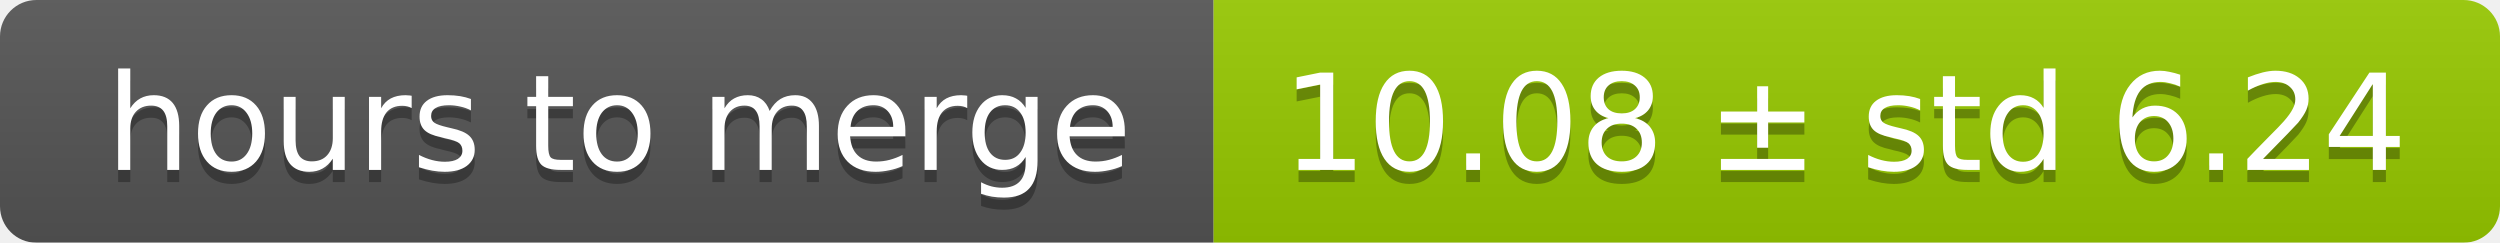
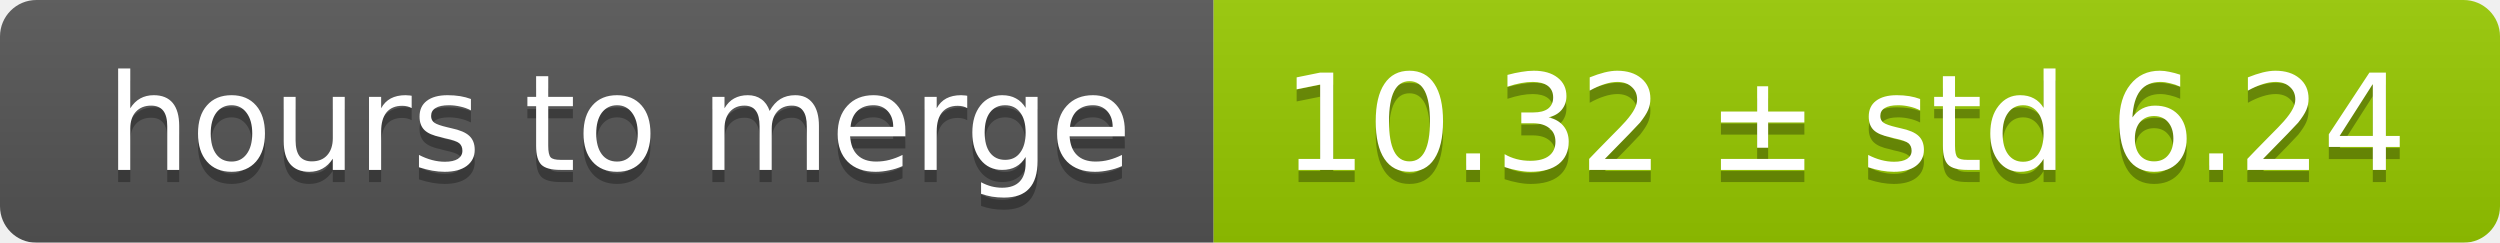
<svg xmlns="http://www.w3.org/2000/svg" width="206" height="20">
  <linearGradient id="smooth" x2="0" y2="100%">
    <stop offset="0" stop-color="#bbb" stop-opacity=".1" />
    <stop offset="1" stop-opacity=".1" />
  </linearGradient>
  <mask id="round">
    <rect width="206" height="20" rx="3" fill="#fff" />
  </mask>
  <g mask="url(#round)">
    <rect width="100" height="20" fill="#555" />
    <rect x="100" width="106" height="20" fill="#97ca00" />
    <rect width="206" height="20" fill="url(#smooth)" />
  </g>
  <g fill="#fff" text-anchor="middle" font-family="DejaVu Sans,Verdana,Geneva,sans-serif" font-size="11">
    <text x="51" y="15" fill="#010101" fill-opacity=".3">hours to merge</text>
    <text x="51" y="14">hours to merge</text>
-     <text x="152" y="15" fill="#010101" fill-opacity=".3">10.08 ± std 6.24</text>
-     <text x="152" y="14">10.08 ± std 6.24</text>
+     <text x="152" y="15" fill="#010101" fill-opacity=".3">10.32 ± std 6.24</text>
+     <text x="152" y="14">10.32 ± std 6.24</text>
  </g>
</svg>
